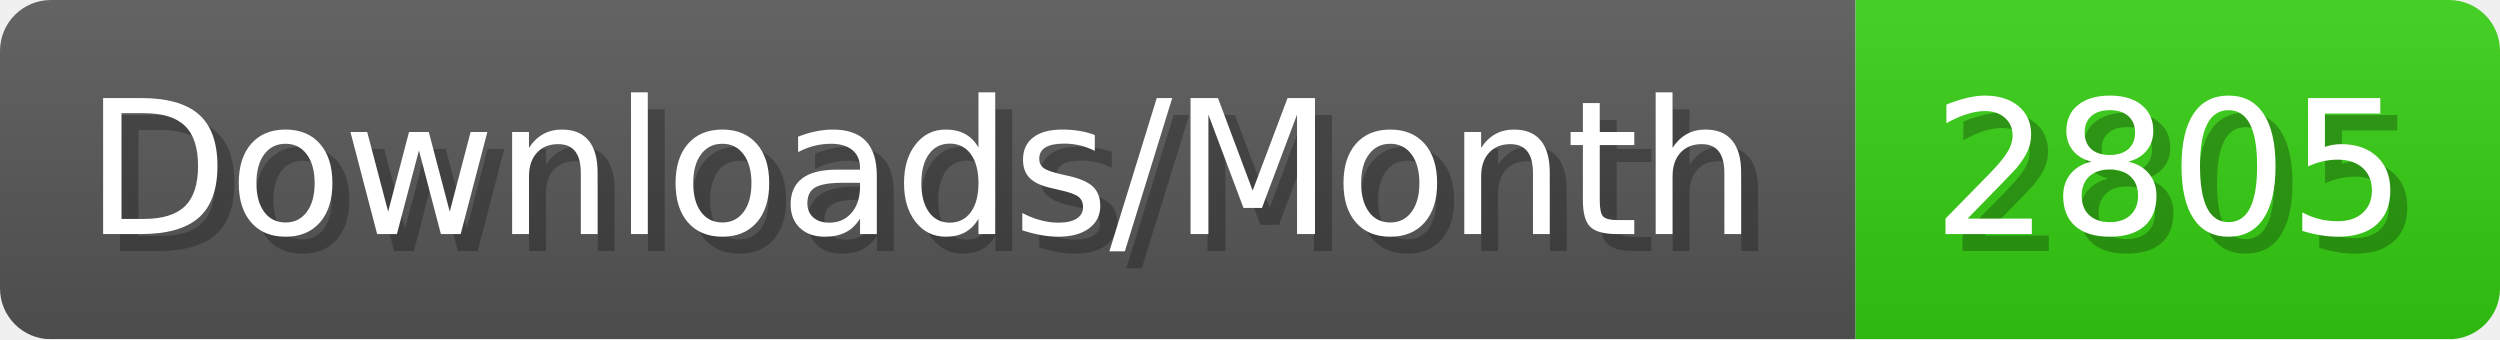
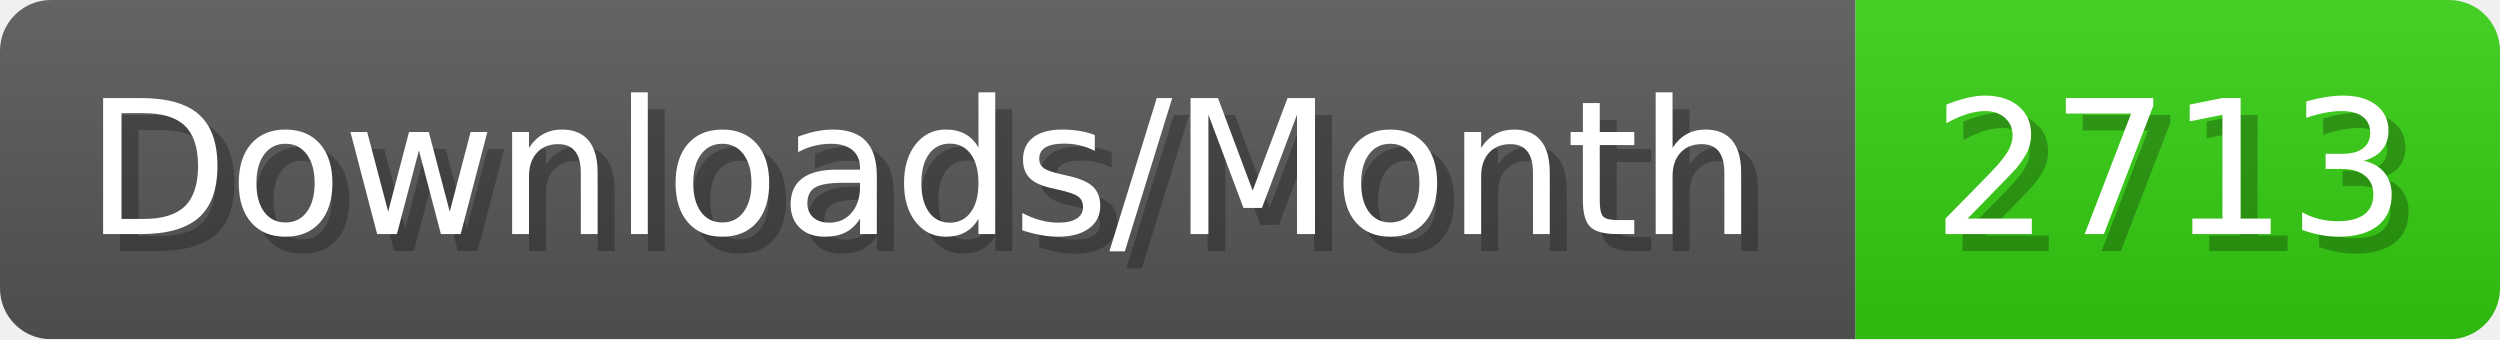
- <svg xmlns="http://www.w3.org/2000/svg" width="147.4" height="20" viewBox="0 0 1474 200" role="img" aria-label="Downloads/Month: 2805">
+ <svg xmlns="http://www.w3.org/2000/svg" width="147.4" height="20" viewBox="0 0 1474 200" role="img" aria-label="Downloads/Month: 2713">
  <linearGradient id="YlXUI" x2="0" y2="100%">
    <stop offset="0" stop-opacity=".1" stop-color="#EEE" />
    <stop offset="1" stop-opacity=".1" />
  </linearGradient>
  <mask id="JHhop">
    <rect width="1474" height="200" rx="30" fill="#FFF" />
  </mask>
  <g mask="url(#JHhop)">
    <rect width="1094" height="200" fill="#555" />
    <rect width="380" height="200" fill="#3C1" x="1094" />
    <rect width="1474" height="200" fill="url(#YlXUI)" />
  </g>
  <g aria-hidden="true" fill="#fff" text-anchor="start" font-family="Verdana,DejaVu Sans,sans-serif" font-size="110">
    <text x="60" y="148" textLength="994" fill="#000" opacity="0.25">Downloads/Month</text>
    <text x="50" y="138" textLength="994">Downloads/Month</text>
-     <text x="1149" y="148" textLength="280" fill="#000" opacity="0.25">2805</text>
-     <text x="1139" y="138" textLength="280">2805</text>
+     <text x="1149" y="148" textLength="280" fill="#000" opacity="0.25">2713</text>
+     <text x="1139" y="138" textLength="280">2713</text>
  </g>
</svg>
